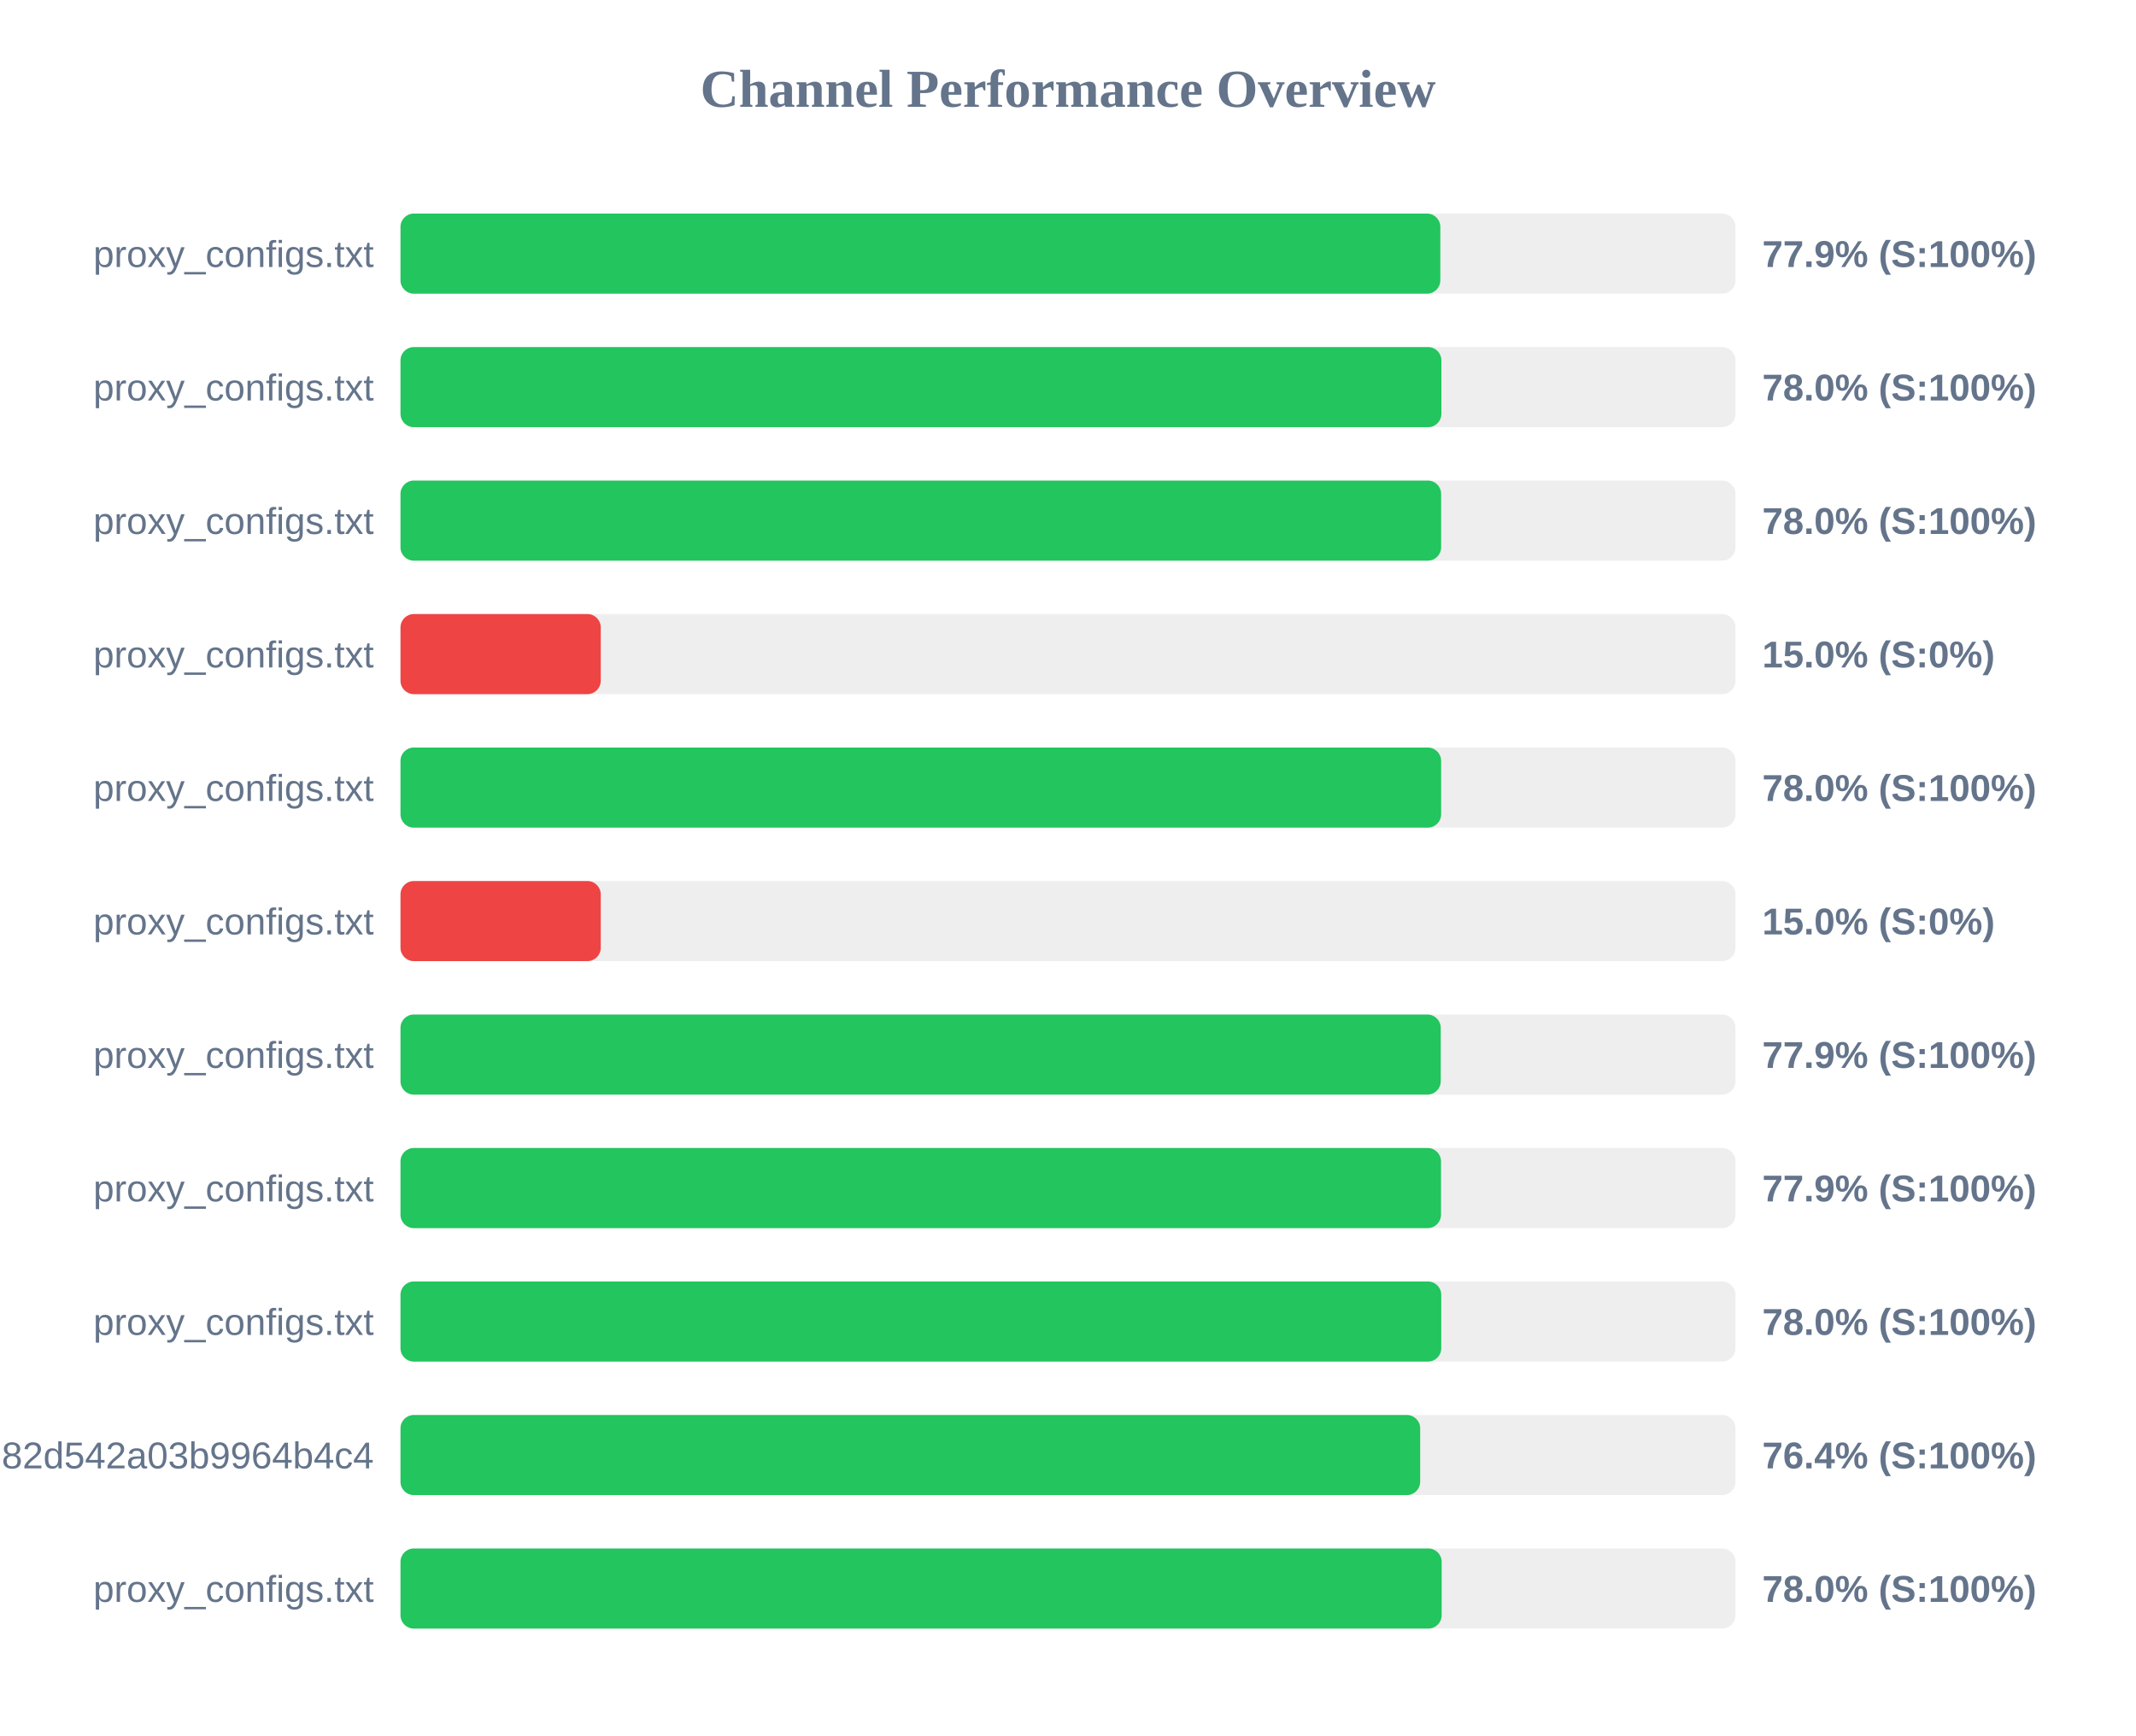
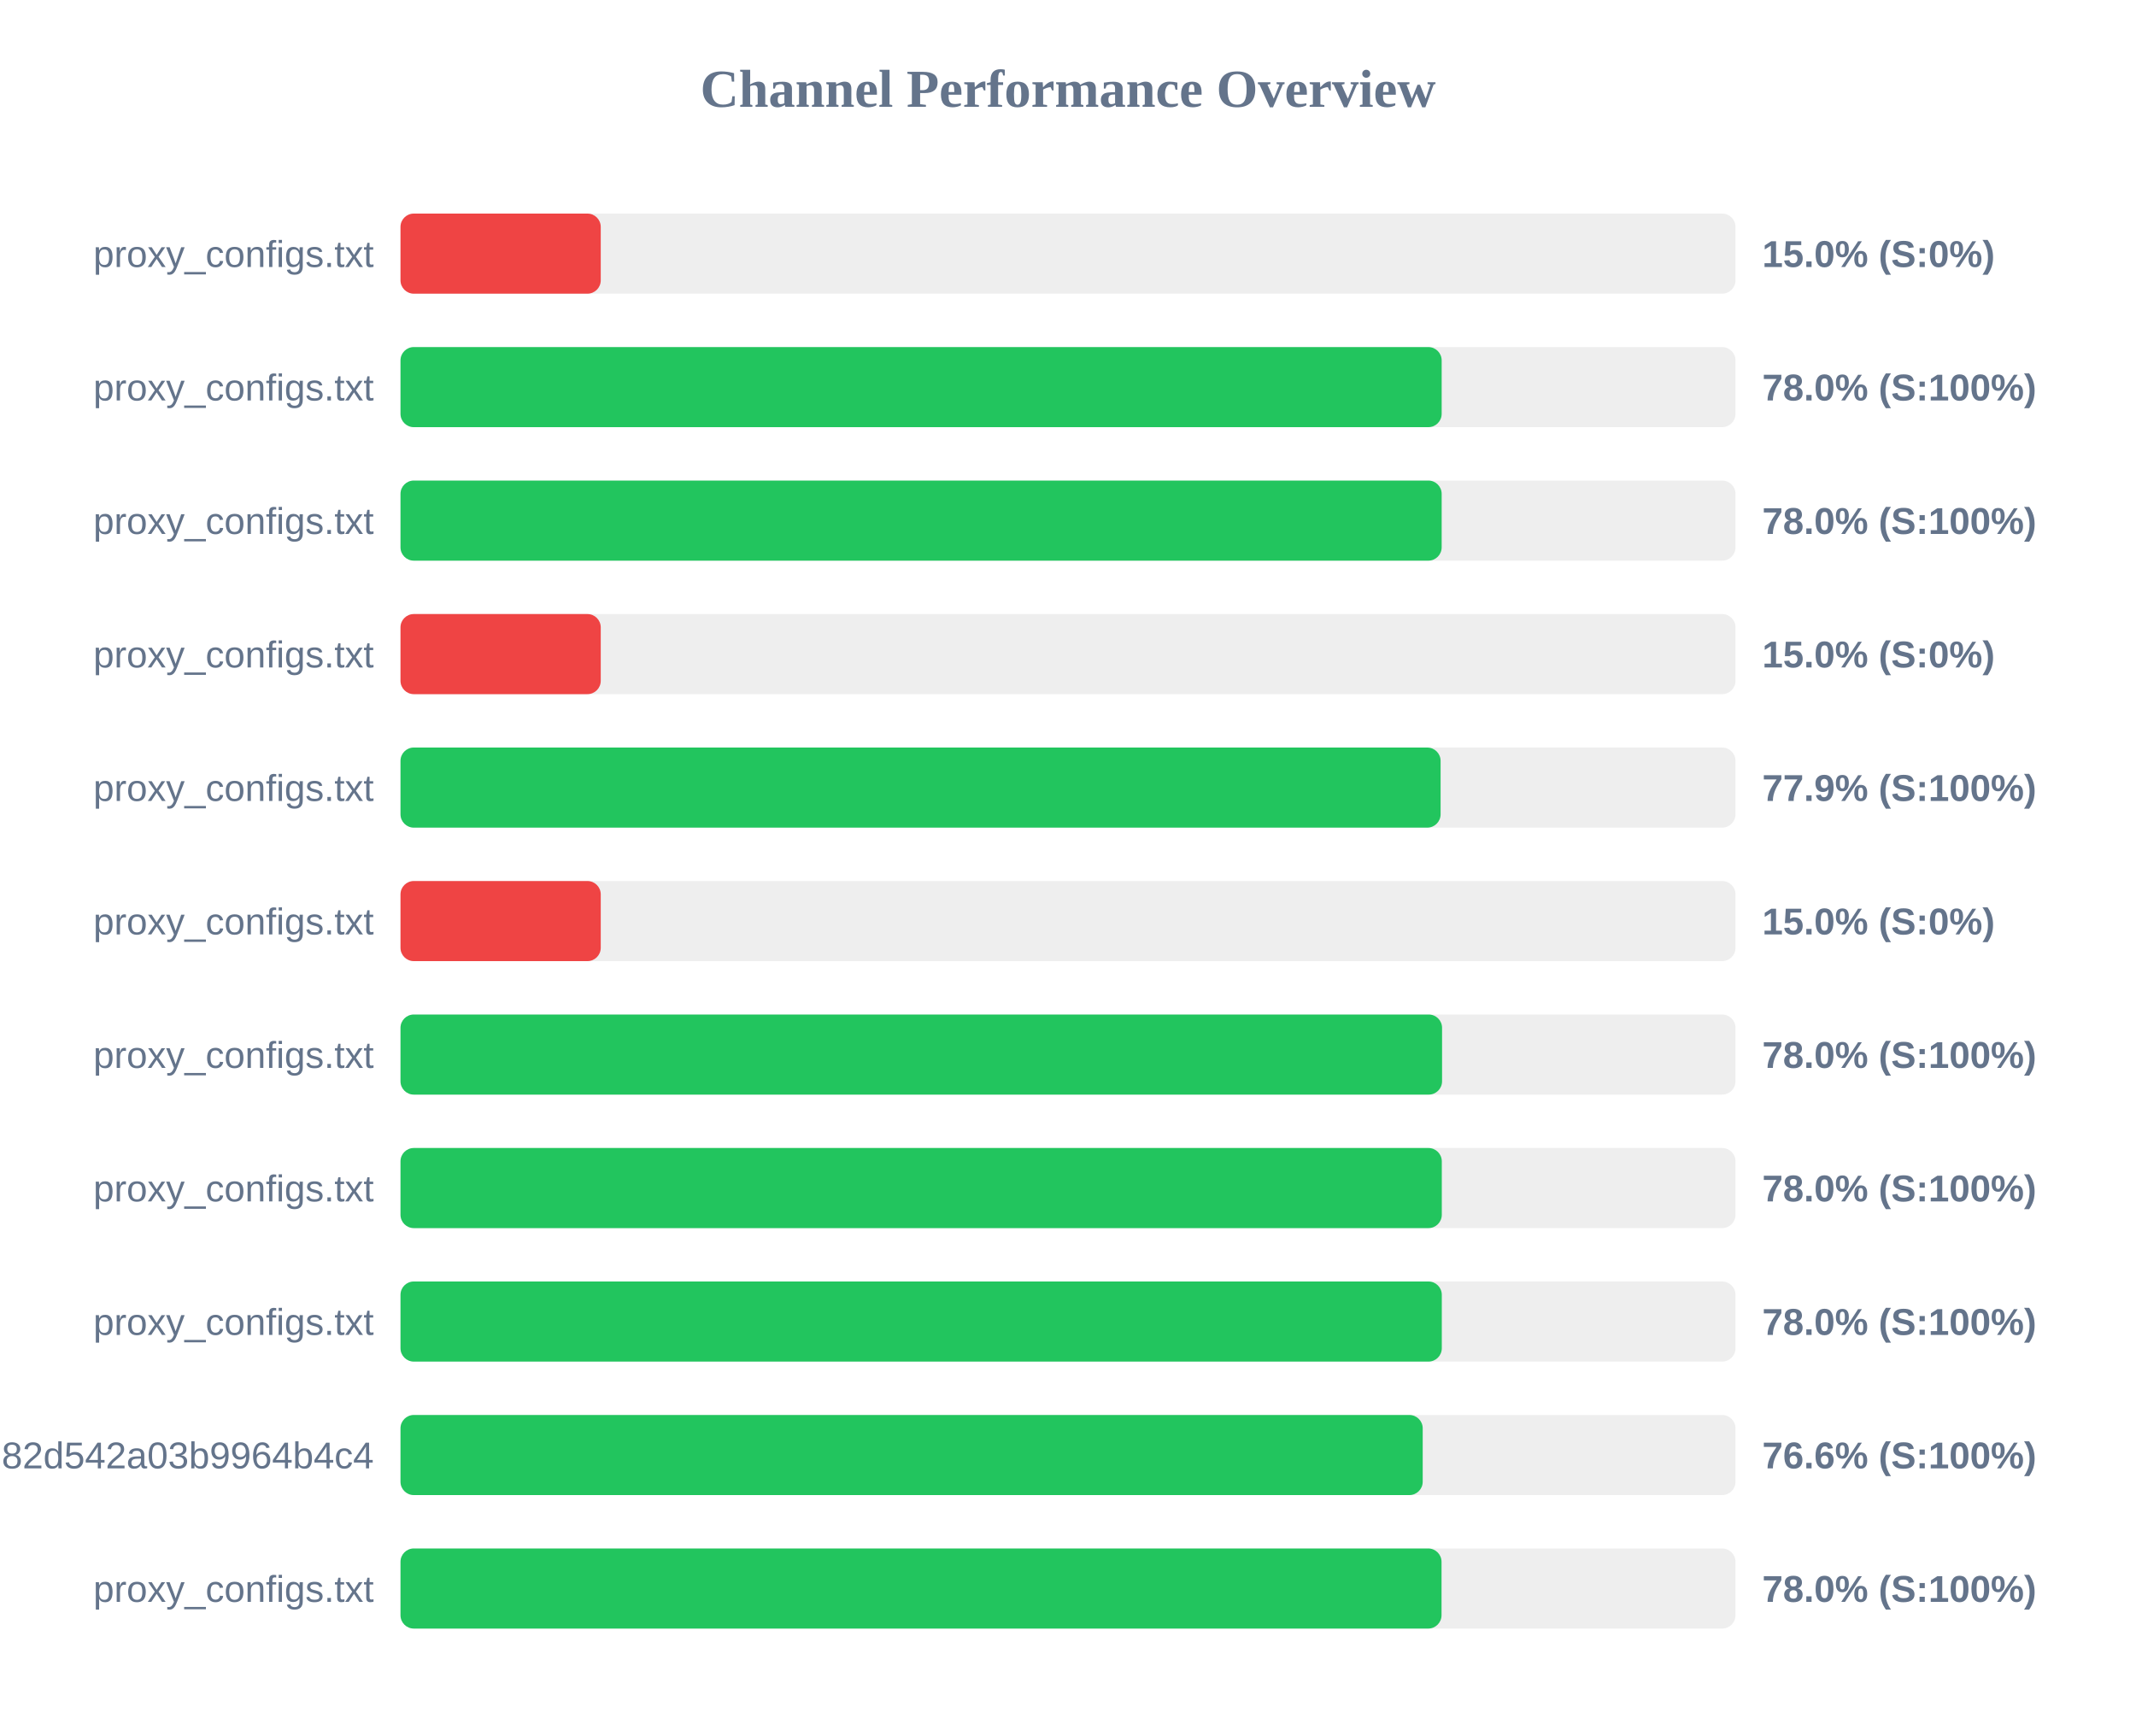
<svg xmlns="http://www.w3.org/2000/svg" width="800" height="650" version="1.1">
  <style>
        .row { font: 14px Arial; fill: #64748b; }
        .score { font: bold 14px Arial; fill: #64748b; }
    </style>
  <text x="400" y="40" text-anchor="middle" font-size="20px" font-weight="bold" fill="#64748b">Channel Performance Overview</text>
  <rect x="150" y="80" width="500" height="30" fill="#eee" rx="5" />
-   <rect x="150" y="80" width="389.45" height="30" fill="#22c55e" rx="5" />
+   <rect x="150" y="80" width="75.0" height="30" fill="#ef4444" rx="5" />
  <text x="140" y="100" text-anchor="end" class="row">proxy_configs.txt</text>
-   <text x="660" y="100" text-anchor="start" class="score">77.9% (S:100%)</text>
+   <text x="660" y="100" text-anchor="start" class="score">15.0% (S:0%)</text>
  <rect x="150" y="130" width="500" height="30" fill="#eee" rx="5" />
-   <rect x="150" y="130" width="389.85" height="30" fill="#22c55e" rx="5" />
+   <rect x="150" y="130" width="389.95" height="30" fill="#22c55e" rx="5" />
  <text x="140" y="150" text-anchor="end" class="row">proxy_configs.txt</text>
  <text x="660" y="150" text-anchor="start" class="score">78.0% (S:100%)</text>
  <rect x="150" y="180" width="500" height="30" fill="#eee" rx="5" />
-   <rect x="150" y="180" width="389.75" height="30" fill="#22c55e" rx="5" />
+   <rect x="150" y="180" width="389.95" height="30" fill="#22c55e" rx="5" />
  <text x="140" y="200" text-anchor="end" class="row">proxy_configs.txt</text>
  <text x="660" y="200" text-anchor="start" class="score">78.0% (S:100%)</text>
  <rect x="150" y="230" width="500" height="30" fill="#eee" rx="5" />
  <rect x="150" y="230" width="75.0" height="30" fill="#ef4444" rx="5" />
  <text x="140" y="250" text-anchor="end" class="row">proxy_configs.txt</text>
  <text x="660" y="250" text-anchor="start" class="score">15.0% (S:0%)</text>
  <rect x="150" y="280" width="500" height="30" fill="#eee" rx="5" />
-   <rect x="150" y="280" width="389.75" height="30" fill="#22c55e" rx="5" />
+   <rect x="150" y="280" width="389.55" height="30" fill="#22c55e" rx="5" />
  <text x="140" y="300" text-anchor="end" class="row">proxy_configs.txt</text>
-   <text x="660" y="300" text-anchor="start" class="score">78.0% (S:100%)</text>
+   <text x="660" y="300" text-anchor="start" class="score">77.9% (S:100%)</text>
  <rect x="150" y="330" width="500" height="30" fill="#eee" rx="5" />
  <rect x="150" y="330" width="75.0" height="30" fill="#ef4444" rx="5" />
  <text x="140" y="350" text-anchor="end" class="row">proxy_configs.txt</text>
  <text x="660" y="350" text-anchor="start" class="score">15.0% (S:0%)</text>
  <rect x="150" y="380" width="500" height="30" fill="#eee" rx="5" />
-   <rect x="150" y="380" width="389.6" height="30" fill="#22c55e" rx="5" />
+   <rect x="150" y="380" width="390.1" height="30" fill="#22c55e" rx="5" />
  <text x="140" y="400" text-anchor="end" class="row">proxy_configs.txt</text>
-   <text x="660" y="400" text-anchor="start" class="score">77.9% (S:100%)</text>
+   <text x="660" y="400" text-anchor="start" class="score">78.0% (S:100%)</text>
  <rect x="150" y="430" width="500" height="30" fill="#eee" rx="5" />
-   <rect x="150" y="430" width="389.7" height="30" fill="#22c55e" rx="5" />
+   <rect x="150" y="430" width="390.0" height="30" fill="#22c55e" rx="5" />
  <text x="140" y="450" text-anchor="end" class="row">proxy_configs.txt</text>
-   <text x="660" y="450" text-anchor="start" class="score">77.9% (S:100%)</text>
+   <text x="660" y="450" text-anchor="start" class="score">78.0% (S:100%)</text>
  <rect x="150" y="480" width="500" height="30" fill="#eee" rx="5" />
-   <rect x="150" y="480" width="389.8" height="30" fill="#22c55e" rx="5" />
+   <rect x="150" y="480" width="390.0" height="30" fill="#22c55e" rx="5" />
  <text x="140" y="500" text-anchor="end" class="row">proxy_configs.txt</text>
  <text x="660" y="500" text-anchor="start" class="score">78.0% (S:100%)</text>
  <rect x="150" y="530" width="500" height="30" fill="#eee" rx="5" />
-   <rect x="150" y="530" width="381.9" height="30" fill="#22c55e" rx="5" />
+   <rect x="150" y="530" width="382.85" height="30" fill="#22c55e" rx="5" />
  <text x="140" y="550" text-anchor="end" class="row">subscribe?token=a5e804e9420b2d82d542a03b9964b4c4</text>
-   <text x="660" y="550" text-anchor="start" class="score">76.4% (S:100%)</text>
+   <text x="660" y="550" text-anchor="start" class="score">76.6% (S:100%)</text>
  <rect x="150" y="580" width="500" height="30" fill="#eee" rx="5" />
-   <rect x="150" y="580" width="389.95" height="30" fill="#22c55e" rx="5" />
+   <rect x="150" y="580" width="389.9" height="30" fill="#22c55e" rx="5" />
  <text x="140" y="600" text-anchor="end" class="row">proxy_configs.txt</text>
  <text x="660" y="600" text-anchor="start" class="score">78.0% (S:100%)</text>
</svg>
